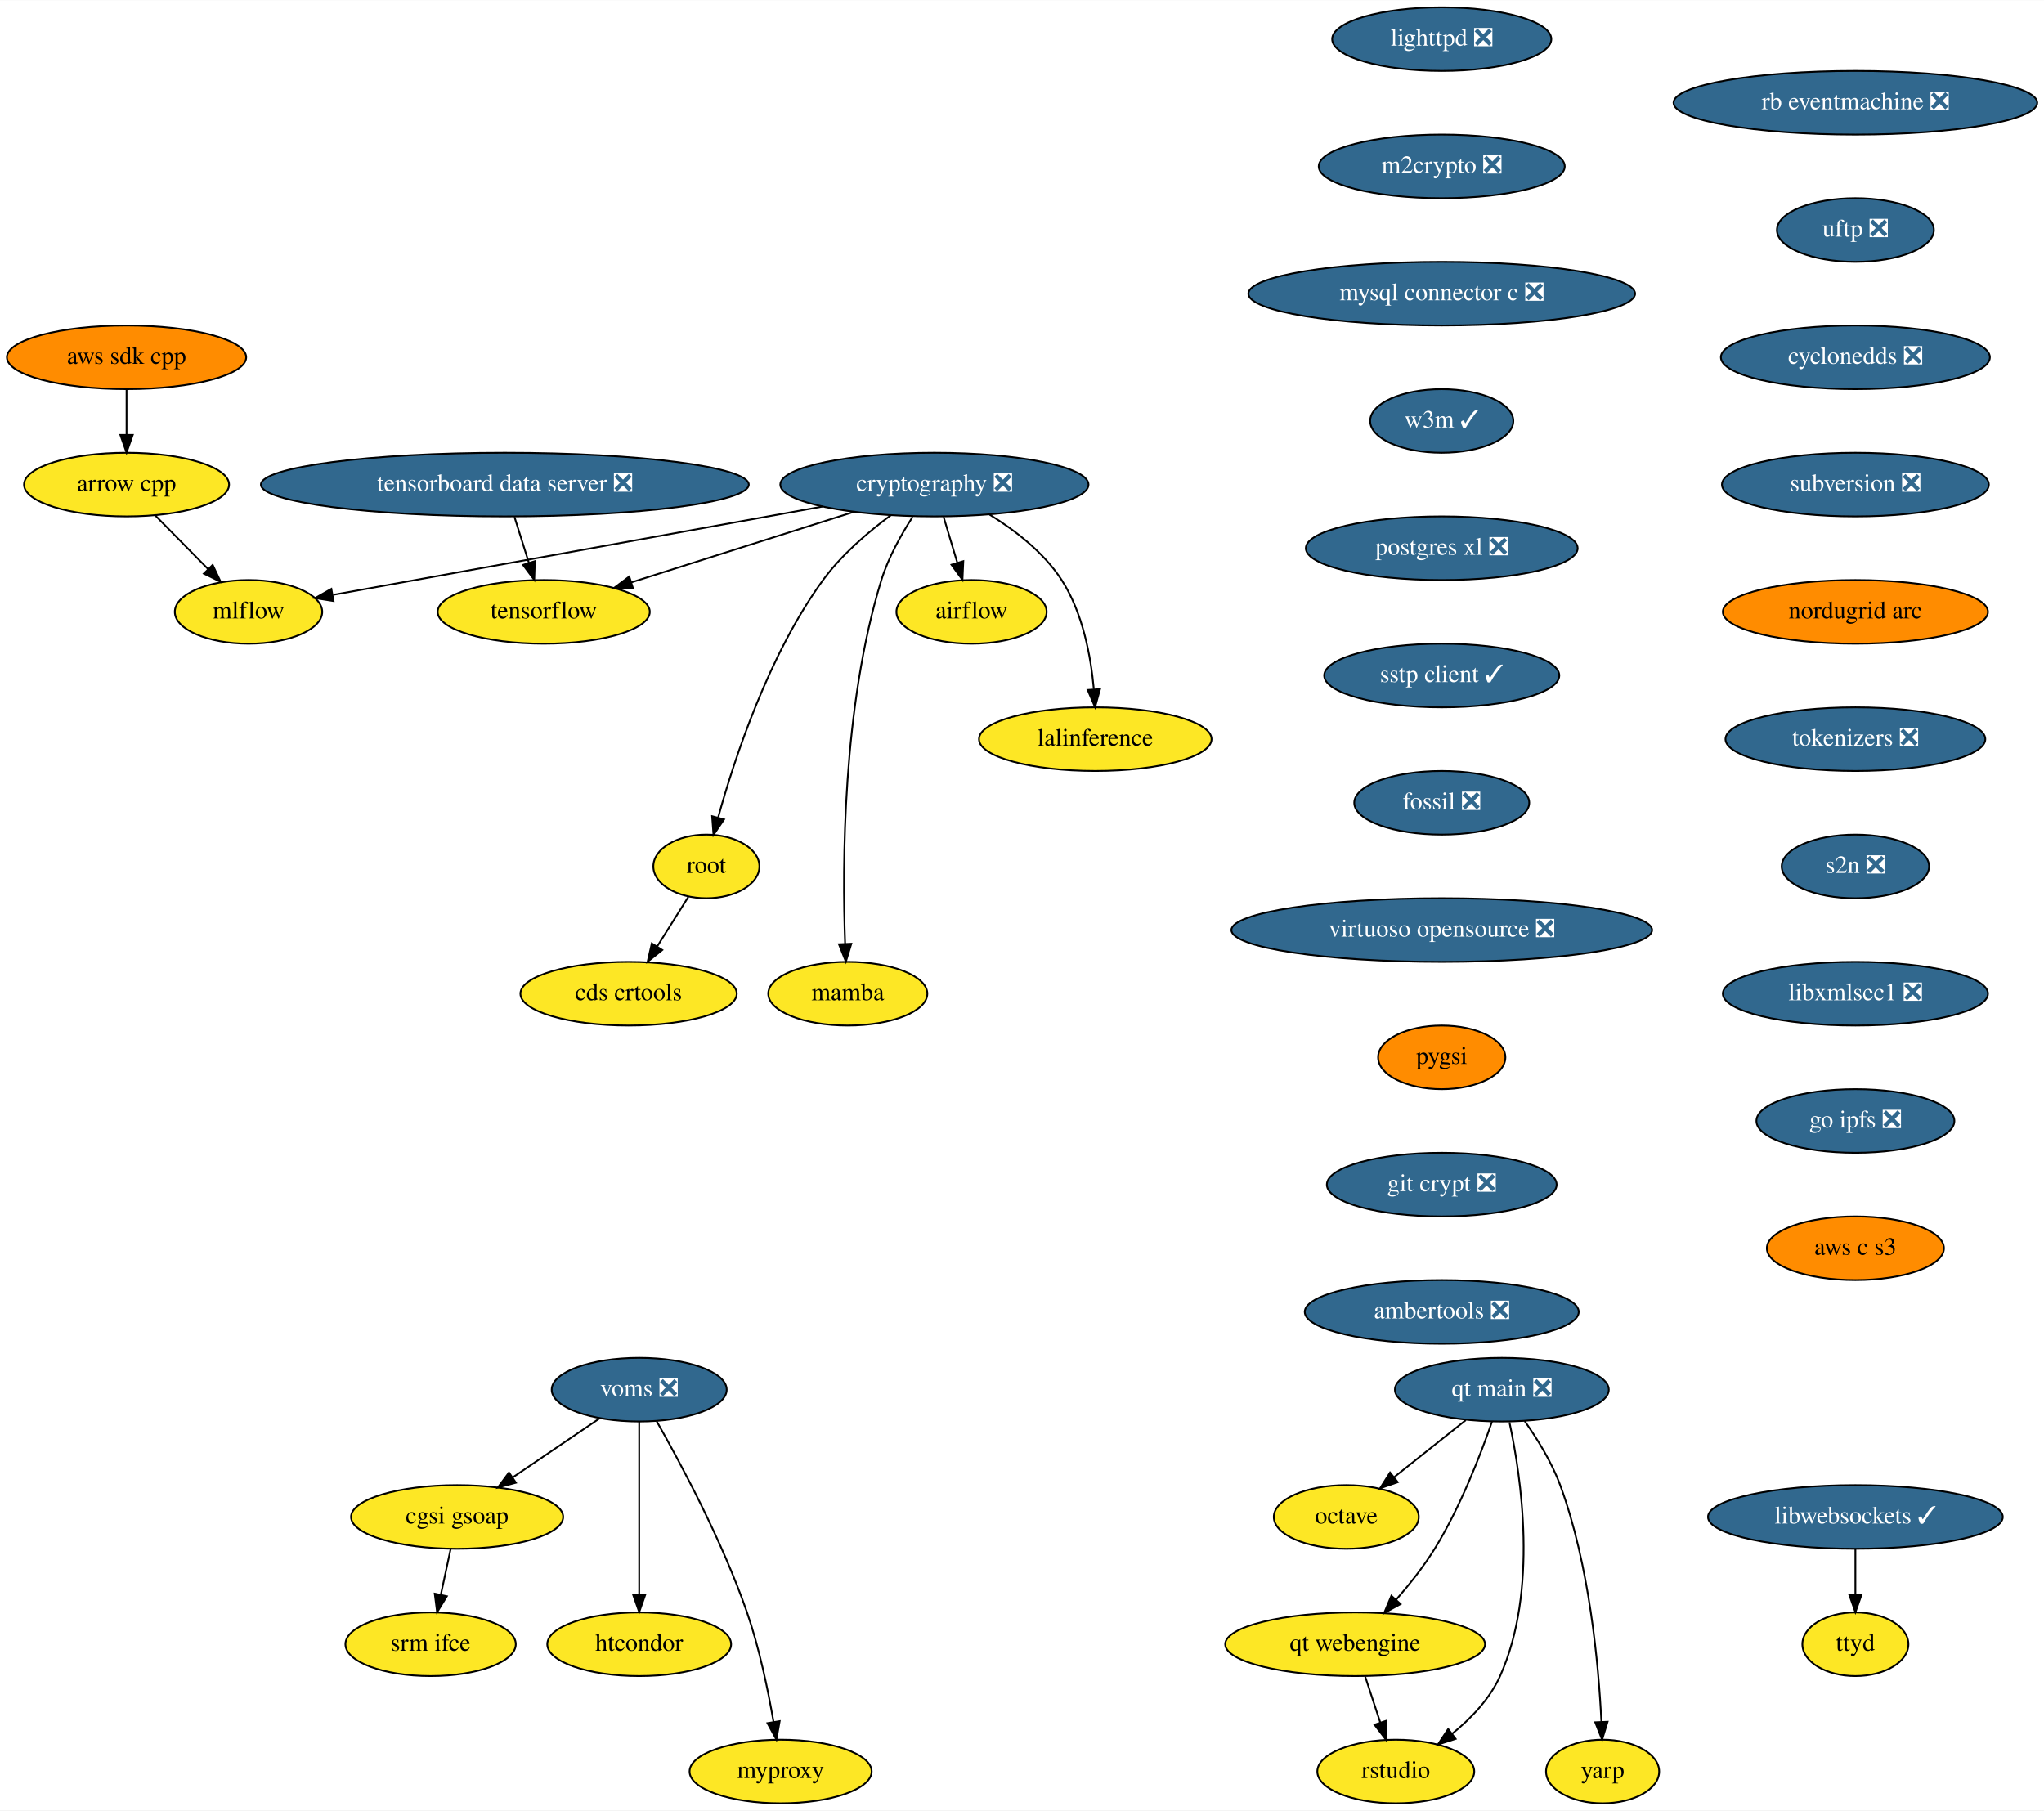
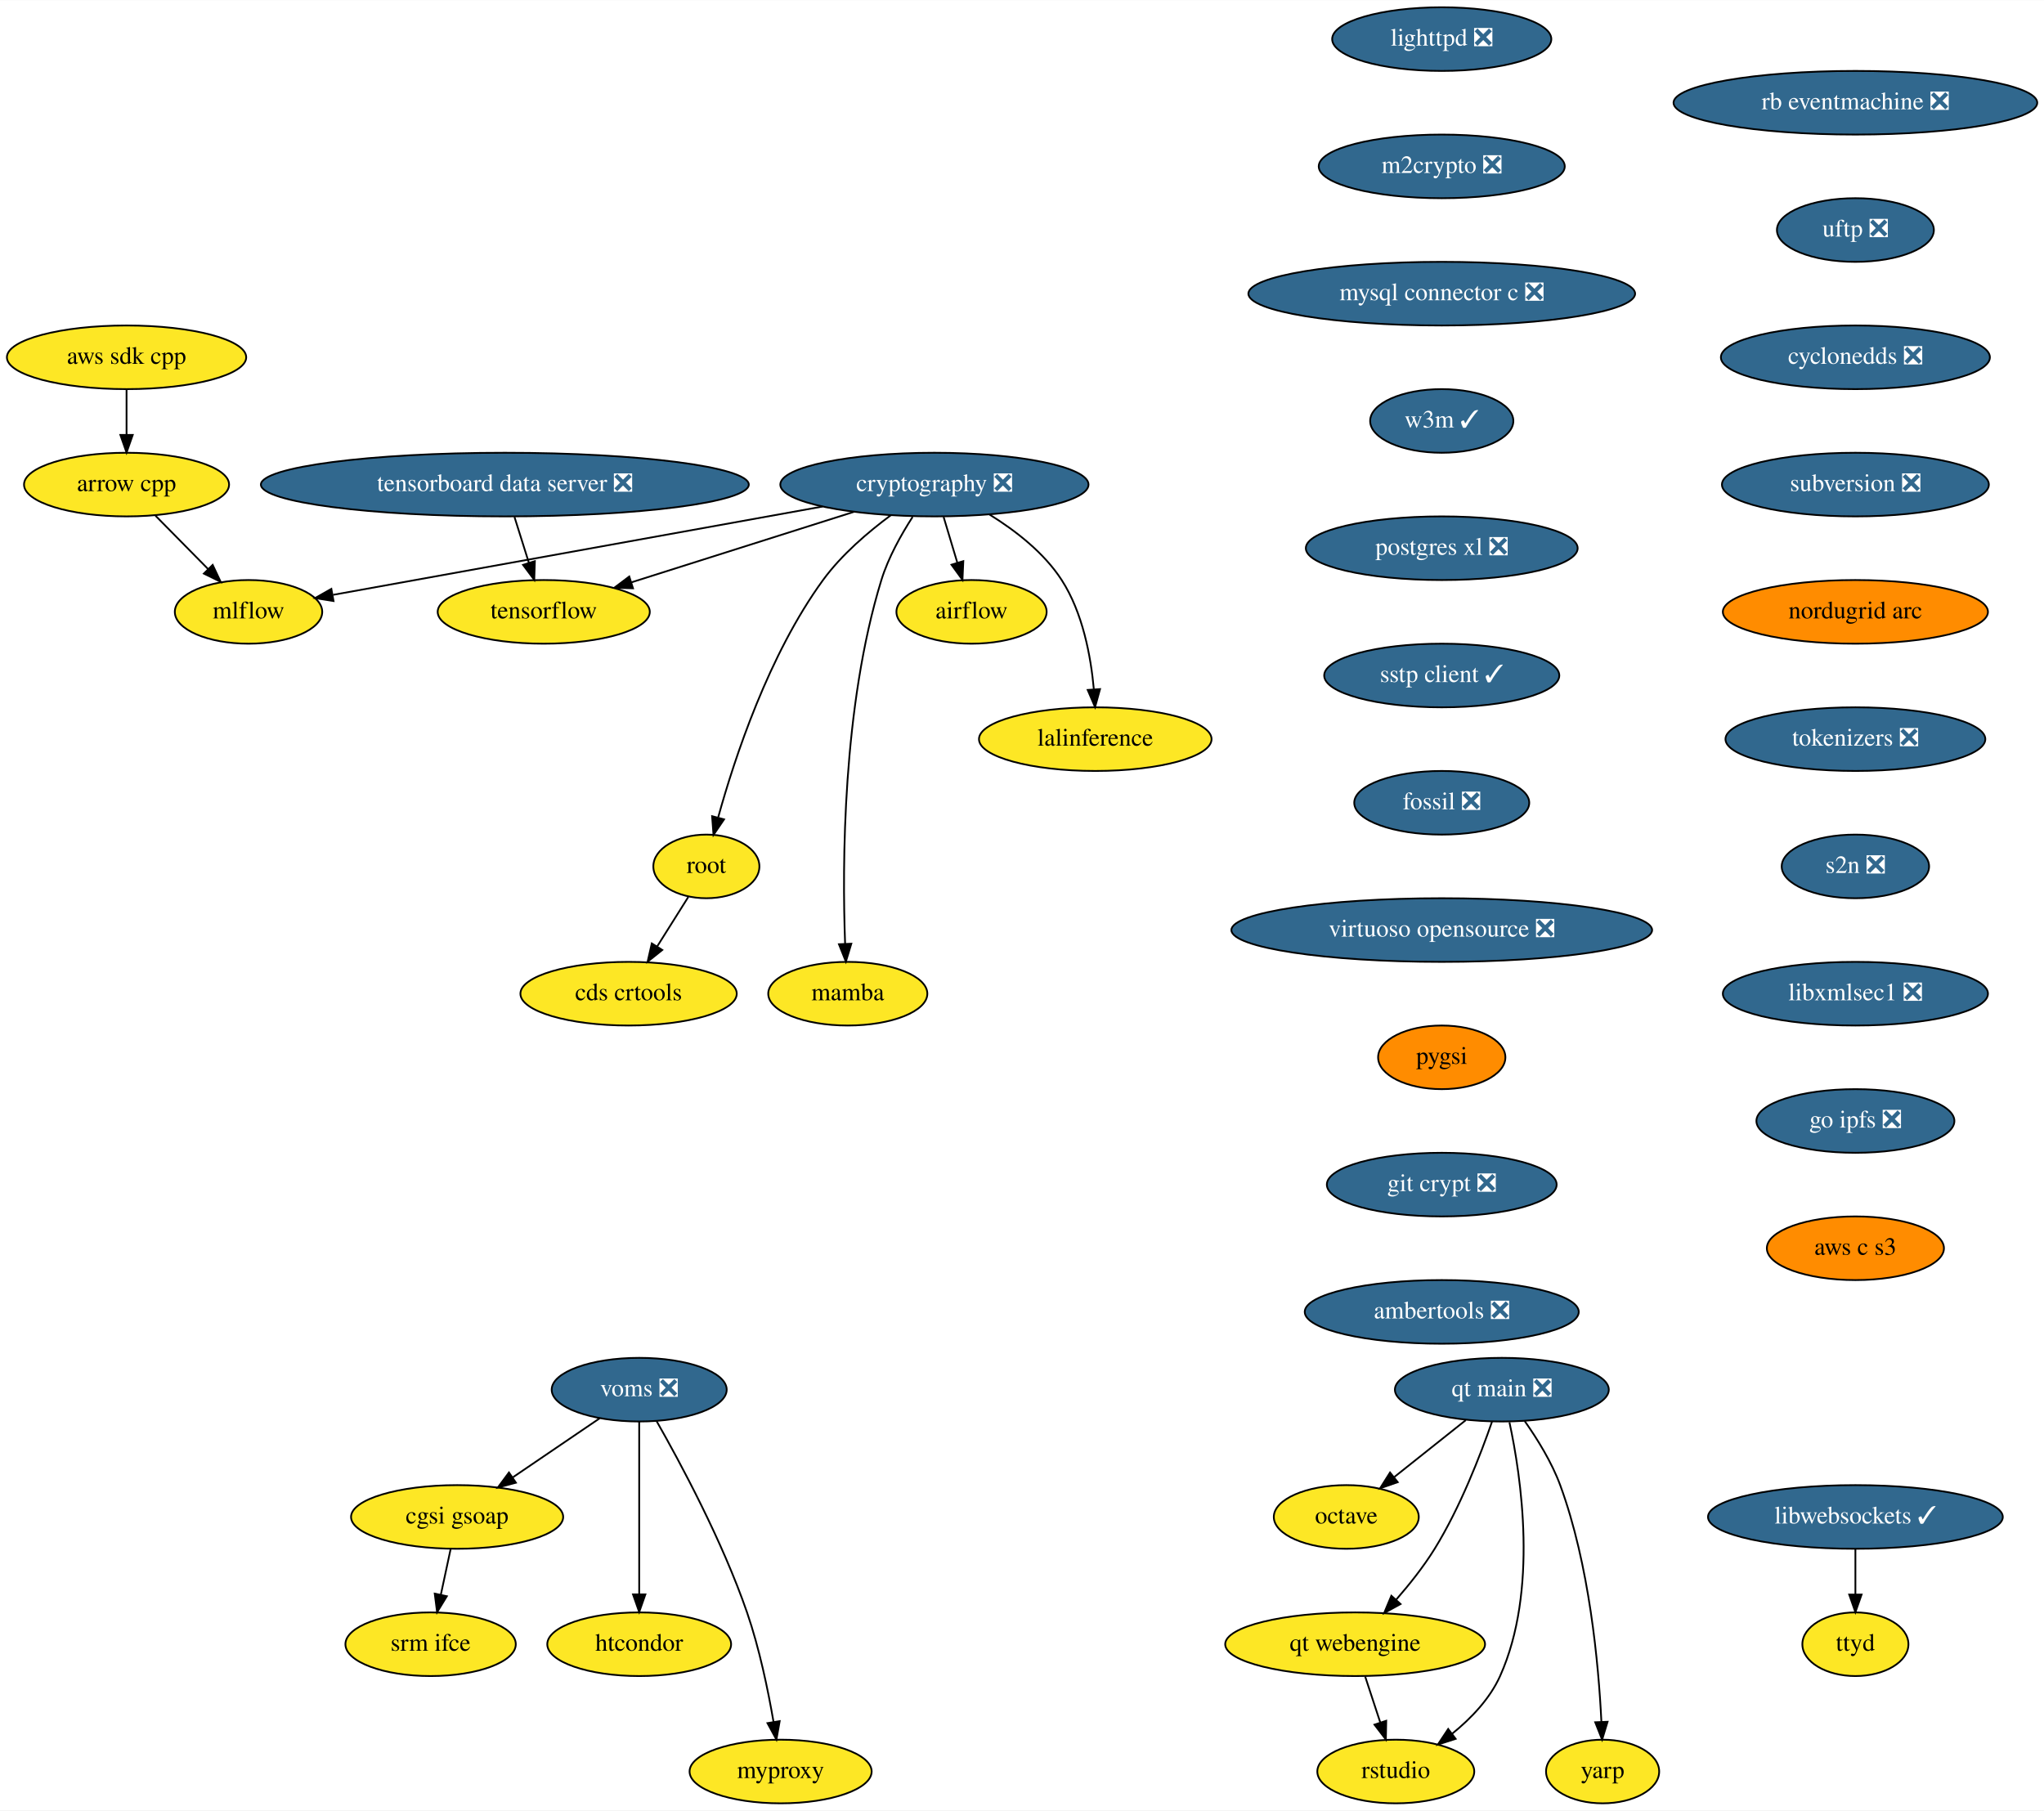
<svg xmlns="http://www.w3.org/2000/svg" xmlns:xlink="http://www.w3.org/1999/xlink" width="1156pt" height="1024pt" viewBox="0.00 0.00 1156.28 1024.00">
  <g id="graph0" class="graph" transform="scale(1 1) rotate(0) translate(4 1020)">
    <polygon fill="white" stroke="transparent" points="-4,4 -4,-1020 1152.28,-1020 1152.28,4 -4,4" />
    <g id="node1" class="node">
      <g id="a_node1">
        <a xlink:href="https://github.com/conda-forge/airflow-feedstock" xlink:title="airflow">
          <ellipse fill="#fde725" stroke="black" cx="545.59" cy="-674" rx="42.49" ry="18" />
          <text text-anchor="middle" x="545.59" y="-670.3" font-family="Times,serif" font-size="14.00">airflow</text>
        </a>
      </g>
    </g>
    <g id="node2" class="node">
      <g id="a_node2">
        <a xlink:href="https://github.com/conda-forge/arrow-cpp-feedstock" xlink:title="arrow cpp">
          <ellipse fill="#fde725" stroke="black" cx="67.59" cy="-746" rx="58" ry="18" />
          <text text-anchor="middle" x="67.59" y="-742.3" font-family="Times,serif" font-size="14.00">arrow cpp</text>
        </a>
      </g>
    </g>
    <g id="node3" class="node">
      <g id="a_node3">
        <a xlink:href="https://github.com/conda-forge/mlflow-feedstock" xlink:title="mlflow">
          <ellipse fill="#fde725" stroke="black" cx="136.59" cy="-674" rx="41.69" ry="18" />
          <text text-anchor="middle" x="136.59" y="-670.3" font-family="Times,serif" font-size="14.00">mlflow</text>
        </a>
      </g>
    </g>
    <g id="edge1" class="edge">
      <path fill="none" stroke="black" d="M83.95,-728.41C92.84,-719.39 103.98,-708.09 113.72,-698.21" />
      <polygon fill="black" stroke="black" points="116.31,-700.57 120.83,-690.99 111.32,-695.65 116.31,-700.57" />
    </g>
    <g id="node4" class="node">
      <g id="a_node4">
        <a xlink:href="https://github.com/conda-forge/lighttpd-feedstock/pull/12" xlink:title="lighttpd ❎">
          <ellipse fill="#31688e" stroke="black" cx="811.59" cy="-998" rx="61.99" ry="18" />
          <text text-anchor="middle" x="811.59" y="-994.3" font-family="Times,serif" font-size="14.00" fill="white">lighttpd ❎</text>
        </a>
      </g>
    </g>
    <g id="node5" class="node">
      <g id="a_node5">
        <a xlink:href="https://github.com/conda-forge/m2crypto-feedstock/pull/70" xlink:title="m2crypto ❎">
          <ellipse fill="#31688e" stroke="black" cx="811.59" cy="-926" rx="69.59" ry="18" />
          <text text-anchor="middle" x="811.59" y="-922.3" font-family="Times,serif" font-size="14.00" fill="white">m2crypto ❎</text>
        </a>
      </g>
    </g>
    <g id="node6" class="node">
      <g id="a_node6">
        <a xlink:href="https://github.com/conda-forge/mysql-connector-c-feedstock/pull/21" xlink:title="mysql connector c ❎">
          <ellipse fill="#31688e" stroke="black" cx="811.59" cy="-854" rx="109.38" ry="18" />
          <text text-anchor="middle" x="811.59" y="-850.3" font-family="Times,serif" font-size="14.00" fill="white">mysql connector c ❎</text>
        </a>
      </g>
    </g>
    <g id="node7" class="node">
      <g id="a_node7">
        <a xlink:href="https://github.com/conda-forge/w3m-feedstock/pull/13" xlink:title="w3m ✓">
          <ellipse fill="#31688e" stroke="black" cx="811.59" cy="-782" rx="40.5" ry="18" />
          <text text-anchor="middle" x="811.59" y="-778.3" font-family="Times,serif" font-size="14.00" fill="white">w3m ✓</text>
        </a>
      </g>
    </g>
    <g id="node9" class="node">
      <g id="a_node9">
        <a xlink:href="https://github.com/conda-forge/postgres-xl-feedstock/pull/8" xlink:title="postgres xl ❎">
          <ellipse fill="#31688e" stroke="black" cx="811.59" cy="-710" rx="76.89" ry="18" />
          <text text-anchor="middle" x="811.59" y="-706.3" font-family="Times,serif" font-size="14.00" fill="white">postgres xl ❎</text>
        </a>
      </g>
    </g>
    <g id="node8" class="node">
      <g id="a_node8">
        <a xlink:href="https://github.com/conda-forge/octave-feedstock" xlink:title="octave">
          <ellipse fill="#fde725" stroke="black" cx="757.59" cy="-162" rx="41" ry="18" />
          <text text-anchor="middle" x="757.59" y="-158.3" font-family="Times,serif" font-size="14.00">octave</text>
        </a>
      </g>
    </g>
    <g id="node10" class="node">
      <g id="a_node10">
        <a xlink:href="https://github.com/conda-forge/sstp-client-feedstock/pull/7" xlink:title="sstp client ✓">
          <ellipse fill="#31688e" stroke="black" cx="811.59" cy="-638" rx="66.5" ry="18" />
          <text text-anchor="middle" x="811.59" y="-634.3" font-family="Times,serif" font-size="14.00" fill="white">sstp client ✓</text>
        </a>
      </g>
    </g>
    <g id="node18" class="node">
      <g id="a_node18">
        <a xlink:href="https://github.com/conda-forge/fossil-feedstock/pull/15" xlink:title="fossil ❎">
          <ellipse fill="#31688e" stroke="black" cx="811.59" cy="-566" rx="49.5" ry="18" />
          <text text-anchor="middle" x="811.59" y="-562.3" font-family="Times,serif" font-size="14.00" fill="white">fossil ❎</text>
        </a>
      </g>
    </g>
    <g id="node11" class="node">
      <g id="a_node11">
        <a xlink:href="https://github.com/conda-forge/cryptography-feedstock/pull/98" xlink:title="cryptography ❎">
          <ellipse fill="#31688e" stroke="black" cx="524.59" cy="-746" rx="87.18" ry="18" />
          <text text-anchor="middle" x="524.59" y="-742.3" font-family="Times,serif" font-size="14.00" fill="white">cryptography ❎</text>
        </a>
      </g>
    </g>
    <g id="edge7" class="edge">
      <path fill="none" stroke="black" d="M529.79,-727.7C532.12,-719.9 534.94,-710.51 537.55,-701.83" />
      <polygon fill="black" stroke="black" points="540.94,-702.69 540.46,-692.1 534.24,-700.68 540.94,-702.69" />
    </g>
    <g id="edge8" class="edge">
      <path fill="none" stroke="black" d="M461.39,-733.6C383.88,-719.61 254.22,-696.22 184.47,-683.64" />
      <polygon fill="black" stroke="black" points="184.68,-680.12 174.22,-681.79 183.44,-687.01 184.68,-680.12" />
    </g>
    <g id="node12" class="node">
      <g id="a_node12">
        <a xlink:href="https://github.com/conda-forge/tensorflow-feedstock" xlink:title="tensorflow">
          <ellipse fill="#fde725" stroke="black" cx="303.59" cy="-674" rx="60" ry="18" />
          <text text-anchor="middle" x="303.59" y="-670.3" font-family="Times,serif" font-size="14.00">tensorflow</text>
        </a>
      </g>
    </g>
    <g id="edge9" class="edge">
      <path fill="none" stroke="black" d="M479.07,-730.58C442.42,-718.97 390.97,-702.68 353.26,-690.73" />
      <polygon fill="black" stroke="black" points="354.09,-687.32 343.5,-687.64 351.97,-694 354.09,-687.32" />
    </g>
    <g id="node13" class="node">
      <g id="a_node13">
        <a xlink:href="https://github.com/conda-forge/lalinference-feedstock" xlink:title="lalinference">
          <ellipse fill="#fde725" stroke="black" cx="615.59" cy="-602" rx="65.79" ry="18" />
          <text text-anchor="middle" x="615.59" y="-598.3" font-family="Times,serif" font-size="14.00">lalinference</text>
        </a>
      </g>
    </g>
    <g id="edge10" class="edge">
      <path fill="none" stroke="black" d="M555.78,-729.04C570.31,-720.06 586.58,-707.52 596.59,-692 608.49,-673.58 613.07,-648.98 614.77,-630.31" />
      <polygon fill="black" stroke="black" points="618.28,-630.31 615.47,-620.1 611.3,-629.83 618.28,-630.31" />
    </g>
    <g id="node14" class="node">
      <g id="a_node14">
        <a xlink:href="https://github.com/conda-forge/root-feedstock" xlink:title="root">
          <ellipse fill="#fde725" stroke="black" cx="395.59" cy="-530" rx="30" ry="18" />
          <text text-anchor="middle" x="395.59" y="-526.3" font-family="Times,serif" font-size="14.00">root</text>
        </a>
      </g>
    </g>
    <g id="edge11" class="edge">
      <path fill="none" stroke="black" d="M499.95,-728.68C487.15,-719.2 472.04,-706.32 461.59,-692 430.91,-649.94 411.63,-591.54 402.3,-557.86" />
      <polygon fill="black" stroke="black" points="405.59,-556.61 399.62,-547.85 398.83,-558.42 405.59,-556.61" />
    </g>
    <g id="node15" class="node">
      <g id="a_node15">
        <a xlink:href="https://github.com/conda-forge/mamba-feedstock" xlink:title="mamba">
          <ellipse fill="#fde725" stroke="black" cx="475.59" cy="-458" rx="45" ry="18" />
          <text text-anchor="middle" x="475.59" y="-454.3" font-family="Times,serif" font-size="14.00">mamba</text>
        </a>
      </g>
    </g>
    <g id="edge12" class="edge">
      <path fill="none" stroke="black" d="M512.27,-727.73C505.84,-717.77 498.51,-704.73 494.59,-692 472.55,-620.29 472.43,-530.67 474.07,-486.38" />
      <polygon fill="black" stroke="black" points="477.58,-486.28 474.51,-476.14 470.59,-485.98 477.58,-486.28" />
    </g>
    <g id="node16" class="node">
      <g id="a_node16">
        <a xlink:href="https://github.com/conda-forge/cds-crtools-feedstock" xlink:title="cds crtools">
          <ellipse fill="#fde725" stroke="black" cx="351.59" cy="-458" rx="61.19" ry="18" />
          <text text-anchor="middle" x="351.59" y="-454.3" font-family="Times,serif" font-size="14.00">cds crtools</text>
        </a>
      </g>
    </g>
    <g id="edge13" class="edge">
      <path fill="none" stroke="black" d="M385.39,-512.76C380.16,-504.44 373.66,-494.1 367.76,-484.73" />
      <polygon fill="black" stroke="black" points="370.64,-482.73 362.36,-476.12 364.72,-486.45 370.64,-482.73" />
    </g>
    <g id="node17" class="node">
      <g id="a_node17">
        <a xlink:href="https://github.com/conda-forge/aws-sdk-cpp-feedstock" xlink:title="aws sdk cpp">
-           <ellipse fill="#ff8c00" stroke="black" cx="67.59" cy="-818" rx="67.69" ry="18" />
+           <ellipse fill="#fde725" stroke="black" cx="67.59" cy="-818" rx="67.69" ry="18" />
          <text text-anchor="middle" x="67.59" y="-814.3" font-family="Times,serif" font-size="14.00">aws sdk cpp</text>
        </a>
      </g>
    </g>
    <g id="edge14" class="edge">
      <path fill="none" stroke="black" d="M67.59,-799.7C67.59,-791.98 67.59,-782.71 67.59,-774.11" />
      <polygon fill="black" stroke="black" points="71.09,-774.1 67.59,-764.1 64.09,-774.1 71.09,-774.1" />
    </g>
    <g id="node19" class="node">
      <g id="a_node19">
        <a xlink:href="https://github.com/conda-forge/virtuoso-opensource-feedstock/pull/5" xlink:title="virtuoso opensource ❎">
          <ellipse fill="#31688e" stroke="black" cx="811.59" cy="-494" rx="119" ry="18" />
          <text text-anchor="middle" x="811.59" y="-490.3" font-family="Times,serif" font-size="14.00" fill="white">virtuoso opensource ❎</text>
        </a>
      </g>
    </g>
    <g id="node20" class="node">
      <g id="a_node20">
        <a xlink:href="https://github.com/conda-forge/pygsi-feedstock" xlink:title="pygsi">
          <ellipse fill="#ff8c00" stroke="black" cx="811.59" cy="-422" rx="36" ry="18" />
          <text text-anchor="middle" x="811.59" y="-418.3" font-family="Times,serif" font-size="14.00">pygsi</text>
        </a>
      </g>
    </g>
    <g id="node26" class="node">
      <g id="a_node26">
        <a xlink:href="https://github.com/conda-forge/git-crypt-feedstock/pull/4" xlink:title="git crypt ❎">
          <ellipse fill="#31688e" stroke="black" cx="811.59" cy="-350" rx="65" ry="18" />
          <text text-anchor="middle" x="811.59" y="-346.3" font-family="Times,serif" font-size="14.00" fill="white">git crypt ❎</text>
        </a>
      </g>
    </g>
    <g id="node21" class="node">
      <g id="a_node21">
        <a xlink:href="https://github.com/conda-forge/voms-feedstock/pull/14" xlink:title="voms ❎">
          <ellipse fill="#31688e" stroke="black" cx="357.59" cy="-234" rx="49.5" ry="18" />
          <text text-anchor="middle" x="357.59" y="-230.3" font-family="Times,serif" font-size="14.00" fill="white">voms ❎</text>
        </a>
      </g>
    </g>
    <g id="node22" class="node">
      <g id="a_node22">
        <a xlink:href="https://github.com/conda-forge/cgsi-gsoap-feedstock" xlink:title="cgsi gsoap">
          <ellipse fill="#fde725" stroke="black" cx="254.59" cy="-162" rx="60" ry="18" />
          <text text-anchor="middle" x="254.59" y="-158.3" font-family="Times,serif" font-size="14.00">cgsi gsoap</text>
        </a>
      </g>
    </g>
    <g id="edge18" class="edge">
      <path fill="none" stroke="black" d="M335.24,-217.81C320.87,-208.04 301.97,-195.2 286.08,-184.4" />
      <polygon fill="black" stroke="black" points="287.85,-181.37 277.61,-178.64 283.92,-187.16 287.85,-181.37" />
    </g>
    <g id="node23" class="node">
      <g id="a_node23">
        <a xlink:href="https://github.com/conda-forge/htcondor-feedstock" xlink:title="htcondor">
          <ellipse fill="#fde725" stroke="black" cx="357.59" cy="-90" rx="52" ry="18" />
          <text text-anchor="middle" x="357.59" y="-86.3" font-family="Times,serif" font-size="14.00">htcondor</text>
        </a>
      </g>
    </g>
    <g id="edge19" class="edge">
      <path fill="none" stroke="black" d="M357.59,-215.87C357.59,-191.67 357.59,-147.21 357.59,-118.39" />
      <polygon fill="black" stroke="black" points="361.09,-118.19 357.59,-108.19 354.09,-118.19 361.09,-118.19" />
    </g>
    <g id="node24" class="node">
      <g id="a_node24">
        <a xlink:href="https://github.com/conda-forge/myproxy-feedstock" xlink:title="myproxy">
          <ellipse fill="#fde725" stroke="black" cx="437.59" cy="-18" rx="51.5" ry="18" />
          <text text-anchor="middle" x="437.59" y="-14.3" font-family="Times,serif" font-size="14.00">myproxy</text>
        </a>
      </g>
    </g>
    <g id="edge20" class="edge">
      <path fill="none" stroke="black" d="M367.45,-216.18C380.83,-192.69 404.66,-148.4 418.59,-108 425.58,-87.74 430.5,-63.97 433.58,-46.09" />
      <polygon fill="black" stroke="black" points="437.06,-46.5 435.22,-36.06 430.15,-45.37 437.06,-46.5" />
    </g>
    <g id="node25" class="node">
      <g id="a_node25">
        <a xlink:href="https://github.com/conda-forge/srm-ifce-feedstock" xlink:title="srm ifce">
          <ellipse fill="#fde725" stroke="black" cx="239.59" cy="-90" rx="48.19" ry="18" />
          <text text-anchor="middle" x="239.59" y="-86.3" font-family="Times,serif" font-size="14.00">srm ifce</text>
        </a>
      </g>
    </g>
    <g id="edge21" class="edge">
      <path fill="none" stroke="black" d="M250.89,-143.7C249.23,-135.98 247.25,-126.71 245.4,-118.11" />
      <polygon fill="black" stroke="black" points="248.78,-117.15 243.26,-108.1 241.93,-118.62 248.78,-117.15" />
    </g>
    <g id="node27" class="node">
      <g id="a_node27">
        <a xlink:href="https://github.com/conda-forge/ambertools-feedstock/pull/87" xlink:title="ambertools ❎">
          <ellipse fill="#31688e" stroke="black" cx="811.59" cy="-278" rx="77.5" ry="18" />
          <text text-anchor="middle" x="811.59" y="-274.3" font-family="Times,serif" font-size="14.00" fill="white">ambertools ❎</text>
        </a>
      </g>
    </g>
    <g id="node28" class="node">
      <g id="a_node28">
        <a xlink:href="https://github.com/conda-forge/libwebsockets-feedstock/pull/35" xlink:title="libwebsockets ✓">
          <ellipse fill="#31688e" stroke="black" cx="1045.59" cy="-162" rx="83.39" ry="18" />
          <text text-anchor="middle" x="1045.59" y="-158.3" font-family="Times,serif" font-size="14.00" fill="white">libwebsockets ✓</text>
        </a>
      </g>
    </g>
    <g id="node29" class="node">
      <g id="a_node29">
        <a xlink:href="https://github.com/conda-forge/ttyd-feedstock" xlink:title="ttyd">
          <ellipse fill="#fde725" stroke="black" cx="1045.59" cy="-90" rx="30" ry="18" />
          <text text-anchor="middle" x="1045.59" y="-86.3" font-family="Times,serif" font-size="14.00">ttyd</text>
        </a>
      </g>
    </g>
    <g id="edge24" class="edge">
      <path fill="none" stroke="black" d="M1045.59,-143.7C1045.59,-135.98 1045.59,-126.71 1045.59,-118.11" />
      <polygon fill="black" stroke="black" points="1049.09,-118.1 1045.59,-108.1 1042.09,-118.1 1049.09,-118.1" />
    </g>
    <g id="node30" class="node">
      <g id="a_node30">
        <a xlink:href="https://github.com/conda-forge/rb-eventmachine-feedstock/pull/4" xlink:title="rb eventmachine ❎">
          <ellipse fill="#31688e" stroke="black" cx="1045.59" cy="-962" rx="102.88" ry="18" />
          <text text-anchor="middle" x="1045.59" y="-958.3" font-family="Times,serif" font-size="14.00" fill="white">rb eventmachine ❎</text>
        </a>
      </g>
    </g>
    <g id="node31" class="node">
      <g id="a_node31">
        <a xlink:href="https://github.com/conda-forge/uftp-feedstock/pull/2" xlink:title="uftp ❎">
          <ellipse fill="#31688e" stroke="black" cx="1045.59" cy="-890" rx="44.39" ry="18" />
          <text text-anchor="middle" x="1045.59" y="-886.3" font-family="Times,serif" font-size="14.00" fill="white">uftp ❎</text>
        </a>
      </g>
    </g>
    <g id="node32" class="node">
      <g id="a_node32">
        <a xlink:href="https://github.com/conda-forge/cyclonedds-feedstock/pull/2" xlink:title="cyclonedds ❎">
          <ellipse fill="#31688e" stroke="black" cx="1045.59" cy="-818" rx="76.09" ry="18" />
          <text text-anchor="middle" x="1045.59" y="-814.3" font-family="Times,serif" font-size="14.00" fill="white">cyclonedds ❎</text>
        </a>
      </g>
    </g>
    <g id="node33" class="node">
      <g id="a_node33">
        <a xlink:href="https://github.com/conda-forge/subversion-feedstock/pull/10" xlink:title="subversion ❎">
          <ellipse fill="#31688e" stroke="black" cx="1045.59" cy="-746" rx="75.5" ry="18" />
          <text text-anchor="middle" x="1045.59" y="-742.3" font-family="Times,serif" font-size="14.00" fill="white">subversion ❎</text>
        </a>
      </g>
    </g>
    <g id="node34" class="node">
      <g id="a_node34">
        <a xlink:href="https://github.com/conda-forge/nordugrid-arc-feedstock" xlink:title="nordugrid arc">
          <ellipse fill="#ff8c00" stroke="black" cx="1045.59" cy="-674" rx="74.99" ry="18" />
          <text text-anchor="middle" x="1045.59" y="-670.3" font-family="Times,serif" font-size="14.00">nordugrid arc</text>
        </a>
      </g>
    </g>
    <g id="node35" class="node">
      <g id="a_node35">
        <a xlink:href="https://github.com/conda-forge/tokenizers-feedstock/pull/48" xlink:title="tokenizers ❎">
          <ellipse fill="#31688e" stroke="black" cx="1045.59" cy="-602" rx="73.5" ry="18" />
          <text text-anchor="middle" x="1045.59" y="-598.3" font-family="Times,serif" font-size="14.00" fill="white">tokenizers ❎</text>
        </a>
      </g>
    </g>
    <g id="node36" class="node">
      <g id="a_node36">
        <a xlink:href="https://github.com/conda-forge/s2n-feedstock/pull/64" xlink:title="s2n ❎">
          <ellipse fill="#31688e" stroke="black" cx="1045.59" cy="-530" rx="41.69" ry="18" />
          <text text-anchor="middle" x="1045.59" y="-526.3" font-family="Times,serif" font-size="14.00" fill="white">s2n ❎</text>
        </a>
      </g>
    </g>
    <g id="node37" class="node">
      <g id="a_node37">
        <a xlink:href="https://github.com/conda-forge/libxmlsec1-feedstock/pull/17" xlink:title="libxmlsec1 ❎">
          <ellipse fill="#31688e" stroke="black" cx="1045.59" cy="-458" rx="74.99" ry="18" />
          <text text-anchor="middle" x="1045.59" y="-454.3" font-family="Times,serif" font-size="14.00" fill="white">libxmlsec1 ❎</text>
        </a>
      </g>
    </g>
    <g id="node38" class="node">
      <g id="a_node38">
        <a xlink:href="https://github.com/conda-forge/go-ipfs-feedstock/pull/13" xlink:title="go ipfs ❎">
          <ellipse fill="#31688e" stroke="black" cx="1045.59" cy="-386" rx="56" ry="18" />
          <text text-anchor="middle" x="1045.59" y="-382.3" font-family="Times,serif" font-size="14.00" fill="white">go ipfs ❎</text>
        </a>
      </g>
    </g>
    <g id="node39" class="node">
      <g id="a_node39">
        <a xlink:href="https://github.com/conda-forge/aws-c-s3-feedstock" xlink:title="aws c s3">
          <ellipse fill="#ff8c00" stroke="black" cx="1045.59" cy="-314" rx="50.09" ry="18" />
          <text text-anchor="middle" x="1045.59" y="-310.3" font-family="Times,serif" font-size="14.00">aws c s3</text>
        </a>
      </g>
    </g>
    <g id="node40" class="node">
      <g id="a_node40">
        <a xlink:href="https://github.com/conda-forge/tensorboard-data-server-feedstock/pull/9" xlink:title="tensorboard data server ❎">
          <ellipse fill="#31688e" stroke="black" cx="281.59" cy="-746" rx="138" ry="18" />
          <text text-anchor="middle" x="281.59" y="-742.3" font-family="Times,serif" font-size="14.00" fill="white">tensorboard data server ❎</text>
        </a>
      </g>
    </g>
    <g id="edge34" class="edge">
      <path fill="none" stroke="black" d="M287.03,-727.7C289.48,-719.9 292.43,-710.51 295.16,-701.83" />
      <polygon fill="black" stroke="black" points="298.56,-702.69 298.22,-692.1 291.88,-700.59 298.56,-702.69" />
    </g>
    <g id="node41" class="node">
      <g id="a_node41">
        <a xlink:href="https://github.com/conda-forge/qt-main-feedstock/pull/41" xlink:title="qt main ❎">
          <ellipse fill="#31688e" stroke="black" cx="845.59" cy="-234" rx="60.5" ry="18" />
          <text text-anchor="middle" x="845.59" y="-230.3" font-family="Times,serif" font-size="14.00" fill="white">qt main ❎</text>
        </a>
      </g>
    </g>
    <g id="edge35" class="edge">
      <path fill="none" stroke="black" d="M825.18,-216.76C813.19,-207.22 797.87,-195.04 784.85,-184.68" />
      <polygon fill="black" stroke="black" points="786.69,-181.68 776.69,-178.19 782.34,-187.15 786.69,-181.68" />
    </g>
    <g id="node42" class="node">
      <g id="a_node42">
        <a xlink:href="https://github.com/conda-forge/qt-webengine-feedstock" xlink:title="qt webengine">
          <ellipse fill="#fde725" stroke="black" cx="762.59" cy="-90" rx="73.5" ry="18" />
          <text text-anchor="middle" x="762.59" y="-86.3" font-family="Times,serif" font-size="14.00">qt webengine</text>
        </a>
      </g>
    </g>
    <g id="edge36" class="edge">
      <path fill="none" stroke="black" d="M840.01,-215.86C833.6,-197.37 822.08,-167.44 807.59,-144 801.37,-133.94 793.32,-123.81 785.75,-115.15" />
      <polygon fill="black" stroke="black" points="788.29,-112.74 779,-107.64 783.09,-117.42 788.29,-112.74" />
    </g>
    <g id="node43" class="node">
      <g id="a_node43">
        <a xlink:href="https://github.com/conda-forge/rstudio-feedstock" xlink:title="rstudio">
          <ellipse fill="#fde725" stroke="black" cx="785.59" cy="-18" rx="44.39" ry="18" />
          <text text-anchor="middle" x="785.59" y="-14.3" font-family="Times,serif" font-size="14.00">rstudio</text>
        </a>
      </g>
    </g>
    <g id="edge37" class="edge">
      <path fill="none" stroke="black" d="M849.88,-215.59C856.48,-184.97 866.26,-120.18 844.59,-72 838.79,-59.09 828.13,-48 817.46,-39.36" />
      <polygon fill="black" stroke="black" points="819.45,-36.48 809.37,-33.23 815.23,-42.06 819.45,-36.48" />
    </g>
    <g id="node44" class="node">
      <g id="a_node44">
        <a xlink:href="https://github.com/conda-forge/yarp-feedstock" xlink:title="yarp">
          <ellipse fill="#fde725" stroke="black" cx="902.59" cy="-18" rx="32" ry="18" />
          <text text-anchor="middle" x="902.59" y="-14.3" font-family="Times,serif" font-size="14.00">yarp</text>
        </a>
      </g>
    </g>
    <g id="edge38" class="edge">
      <path fill="none" stroke="black" d="M858.5,-216.27C865.55,-206.27 873.8,-193.02 878.59,-180 895.16,-134.96 900.31,-78.84 901.9,-46.15" />
      <polygon fill="black" stroke="black" points="905.4,-46.14 902.31,-36.01 898.41,-45.86 905.4,-46.14" />
    </g>
    <g id="edge39" class="edge">
      <path fill="none" stroke="black" d="M768.28,-71.7C770.84,-63.9 773.93,-54.51 776.78,-45.83" />
      <polygon fill="black" stroke="black" points="780.18,-46.7 779.97,-36.1 773.53,-44.51 780.18,-46.7" />
    </g>
  </g>
</svg>
